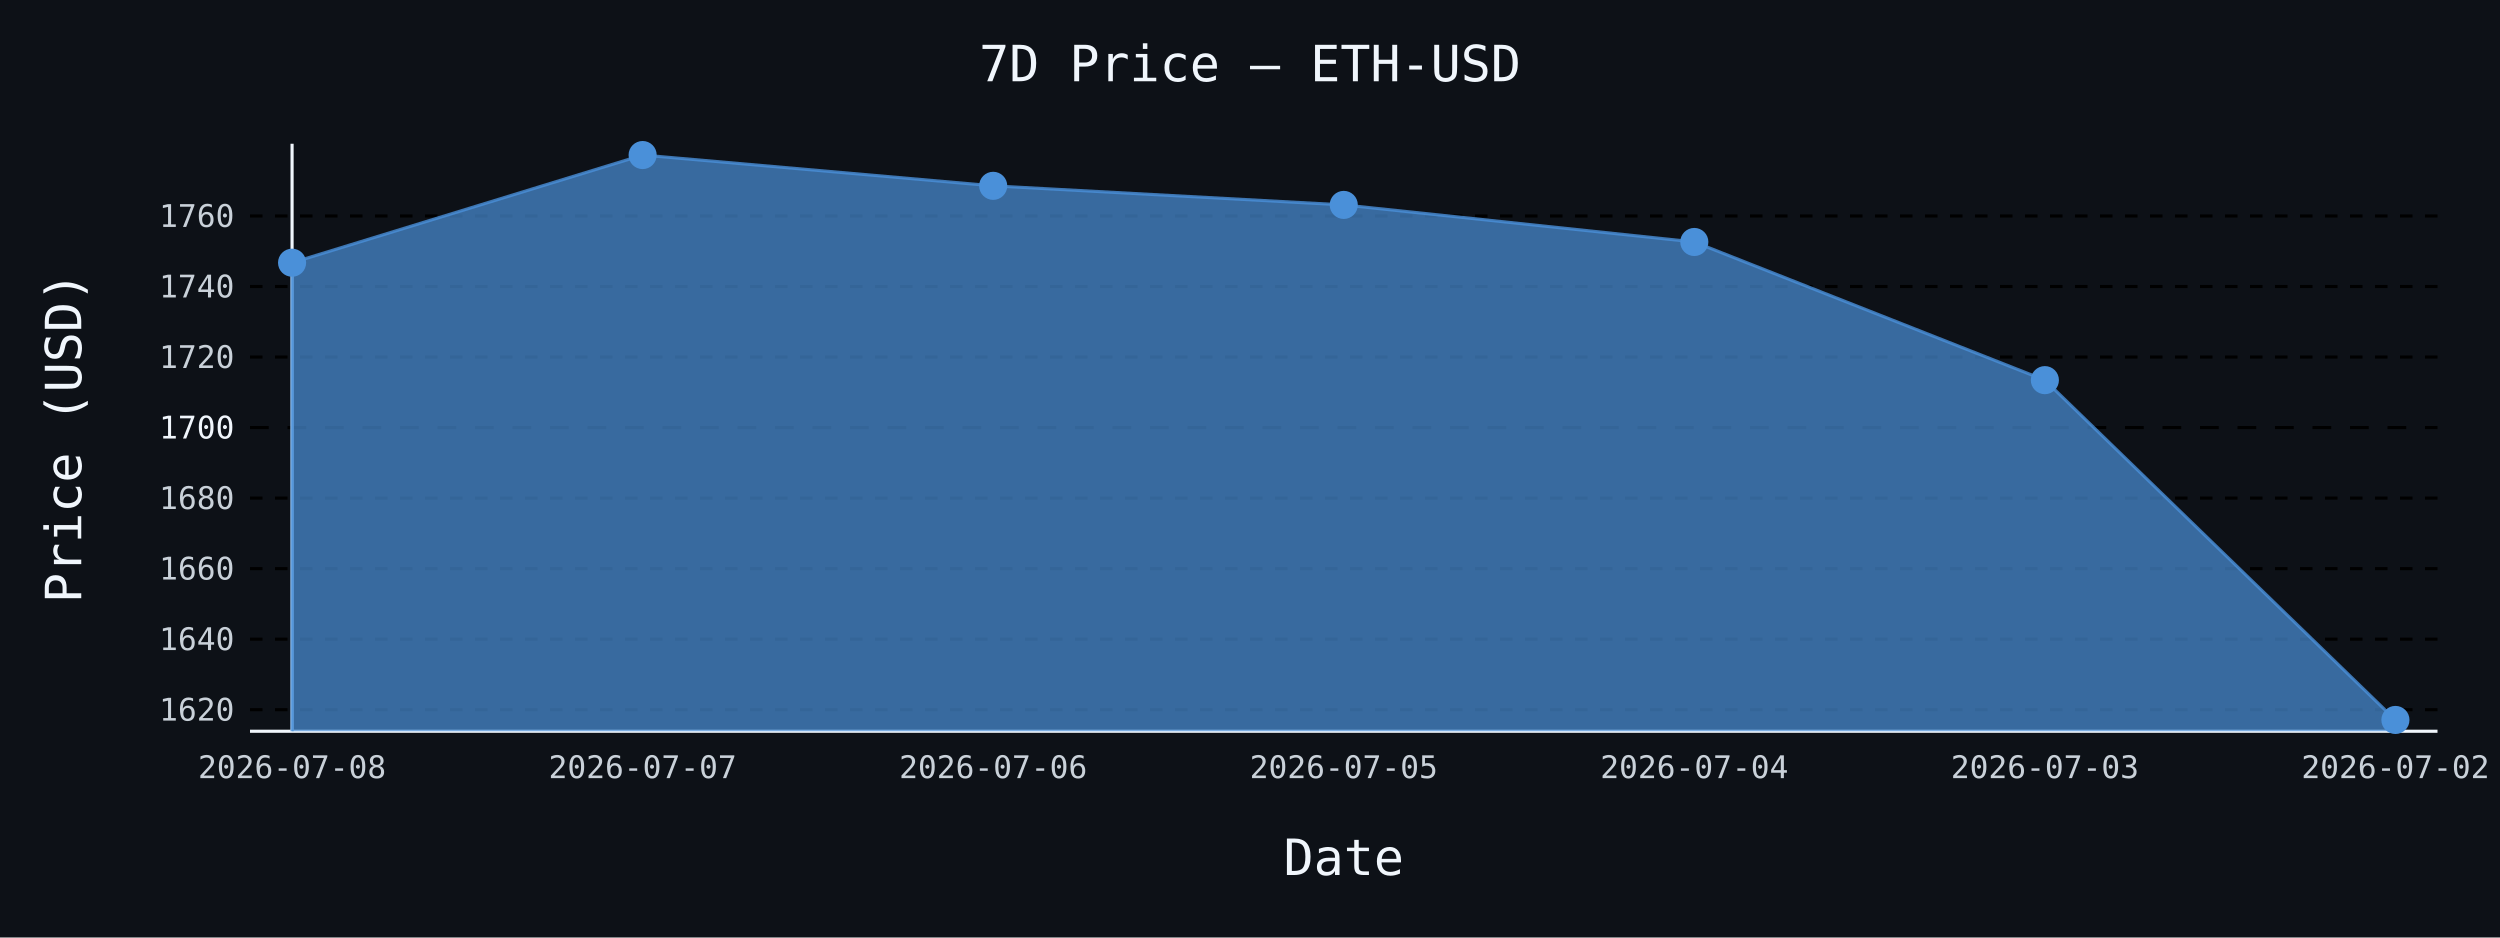
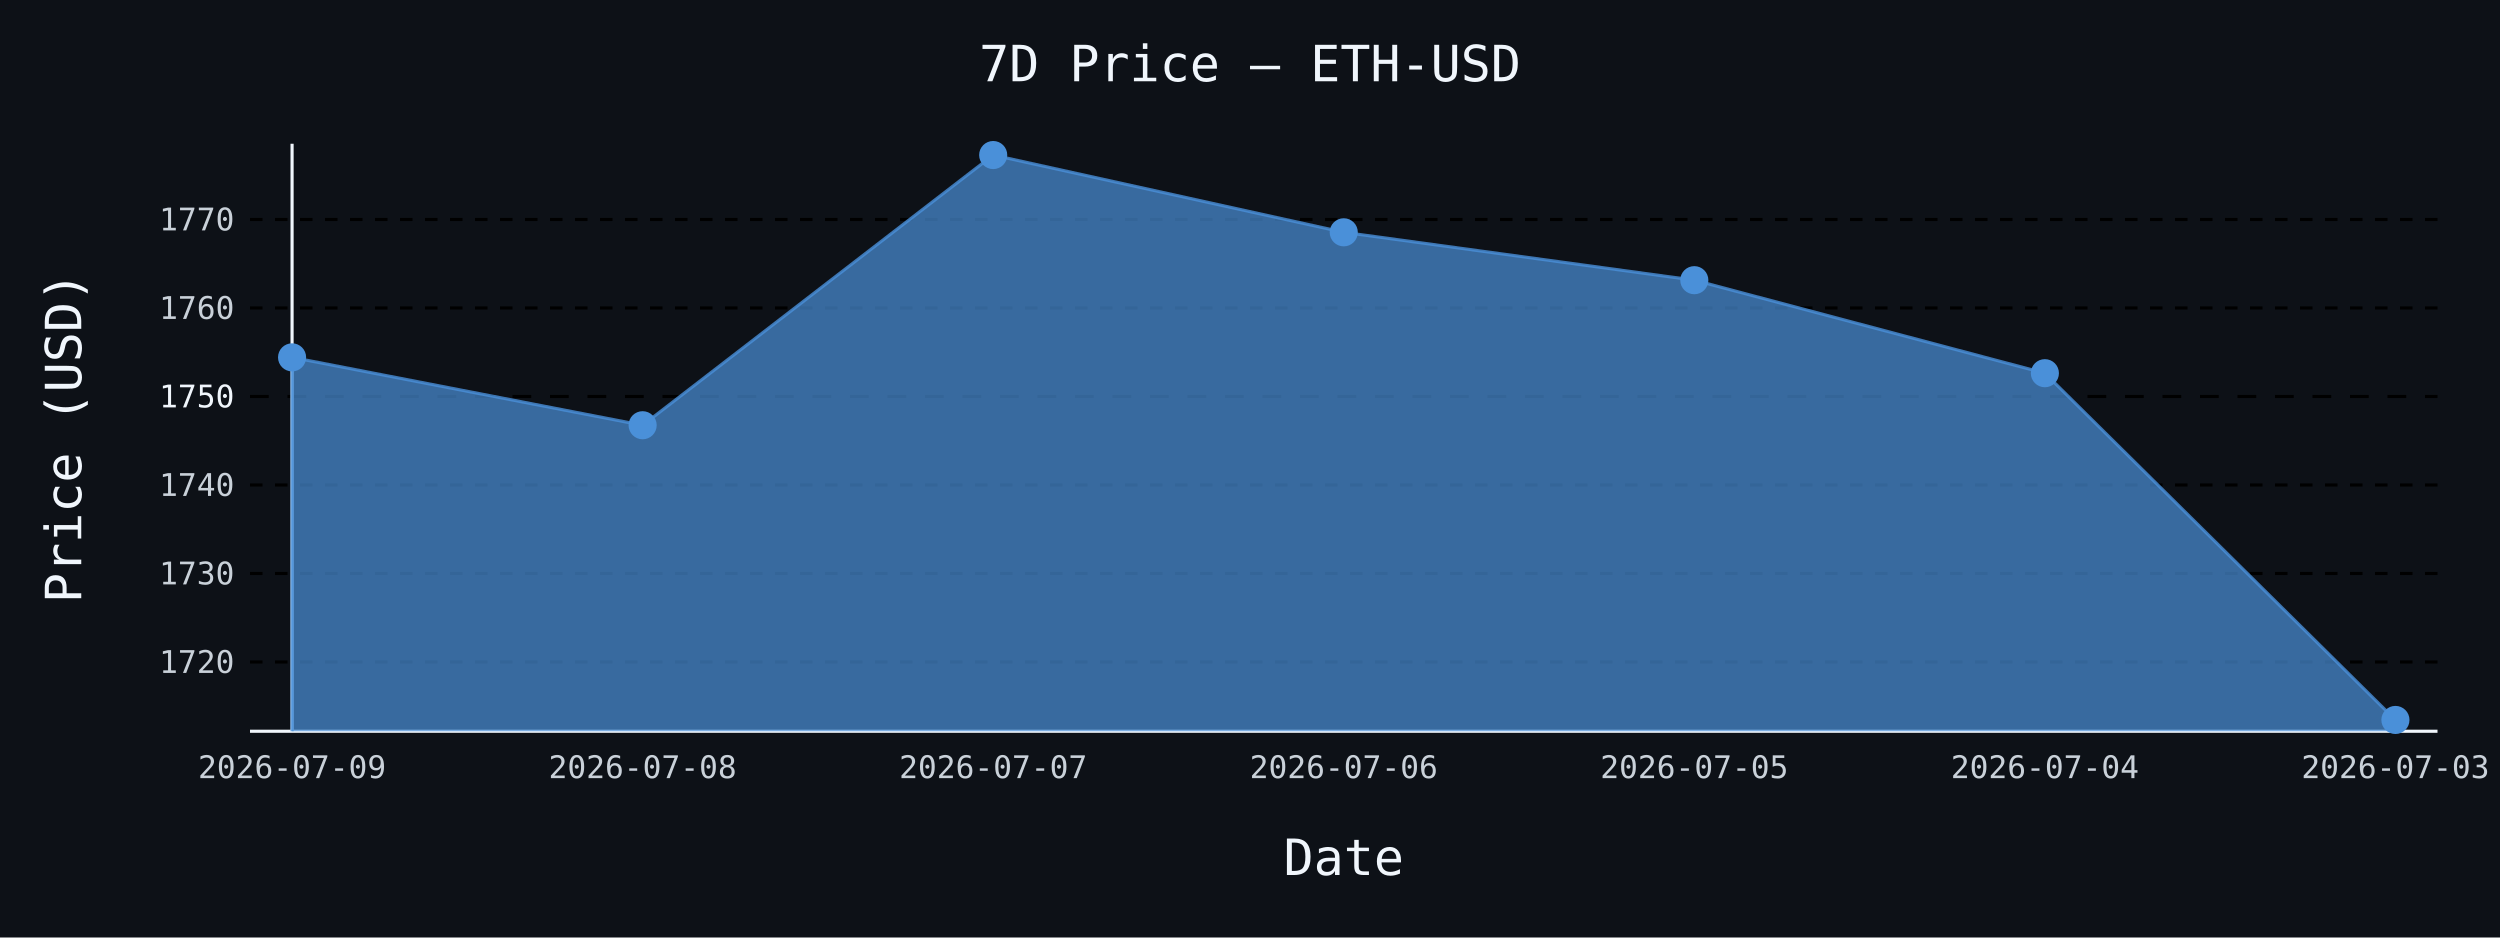
- <svg xmlns="http://www.w3.org/2000/svg" id="chart-1f40b294-2556-4c7c-851b-5c2f3bf6a6eb" class="pygal-chart" viewBox="0 0 800 300">
+ <svg xmlns="http://www.w3.org/2000/svg" id="chart-aeb90e96-6141-47fe-a373-346e46a6e87b" class="pygal-chart" viewBox="0 0 800 300">
  <defs>
-     <style type="text/css">#chart-1f40b294-2556-4c7c-851b-5c2f3bf6a6eb{-webkit-user-select:none;-webkit-font-smoothing:antialiased;font-family:monospace}#chart-1f40b294-2556-4c7c-851b-5c2f3bf6a6eb .title{font-family:monospace;font-size:16px}#chart-1f40b294-2556-4c7c-851b-5c2f3bf6a6eb .legends .legend text{font-family:monospace;font-size:14px}#chart-1f40b294-2556-4c7c-851b-5c2f3bf6a6eb .axis text{font-family:monospace;font-size:10px}#chart-1f40b294-2556-4c7c-851b-5c2f3bf6a6eb .axis text.major{font-family:monospace;font-size:10px}#chart-1f40b294-2556-4c7c-851b-5c2f3bf6a6eb .text-overlay text.value{font-family:monospace;font-size:16px}#chart-1f40b294-2556-4c7c-851b-5c2f3bf6a6eb .text-overlay text.label{font-family:monospace;font-size:10px}#chart-1f40b294-2556-4c7c-851b-5c2f3bf6a6eb .tooltip{font-family:monospace;font-size:14px}#chart-1f40b294-2556-4c7c-851b-5c2f3bf6a6eb text.no_data{font-family:monospace;font-size:64px}
- #chart-1f40b294-2556-4c7c-851b-5c2f3bf6a6eb{background-color:#0d1117}#chart-1f40b294-2556-4c7c-851b-5c2f3bf6a6eb path,#chart-1f40b294-2556-4c7c-851b-5c2f3bf6a6eb line,#chart-1f40b294-2556-4c7c-851b-5c2f3bf6a6eb rect,#chart-1f40b294-2556-4c7c-851b-5c2f3bf6a6eb circle{-webkit-transition:150ms;-moz-transition:150ms;transition:150ms}#chart-1f40b294-2556-4c7c-851b-5c2f3bf6a6eb .graph &gt; .background{fill:#0d1117}#chart-1f40b294-2556-4c7c-851b-5c2f3bf6a6eb .plot &gt; .background{fill:#0d1117}#chart-1f40b294-2556-4c7c-851b-5c2f3bf6a6eb .graph{fill:#c9d1d9}#chart-1f40b294-2556-4c7c-851b-5c2f3bf6a6eb text.no_data{fill:#f0f6fc}#chart-1f40b294-2556-4c7c-851b-5c2f3bf6a6eb .title{fill:#f0f6fc}#chart-1f40b294-2556-4c7c-851b-5c2f3bf6a6eb .legends .legend text{fill:#c9d1d9}#chart-1f40b294-2556-4c7c-851b-5c2f3bf6a6eb .legends .legend:hover text{fill:#f0f6fc}#chart-1f40b294-2556-4c7c-851b-5c2f3bf6a6eb .axis .line{stroke:#f0f6fc}#chart-1f40b294-2556-4c7c-851b-5c2f3bf6a6eb .axis .guide.line{stroke:#8b949e}#chart-1f40b294-2556-4c7c-851b-5c2f3bf6a6eb .axis .major.line{stroke:#c9d1d9}#chart-1f40b294-2556-4c7c-851b-5c2f3bf6a6eb .axis text.major{fill:#f0f6fc}#chart-1f40b294-2556-4c7c-851b-5c2f3bf6a6eb .axis.y .guides:hover .guide.line,#chart-1f40b294-2556-4c7c-851b-5c2f3bf6a6eb .line-graph .axis.x .guides:hover .guide.line,#chart-1f40b294-2556-4c7c-851b-5c2f3bf6a6eb .stackedline-graph .axis.x .guides:hover .guide.line,#chart-1f40b294-2556-4c7c-851b-5c2f3bf6a6eb .xy-graph .axis.x .guides:hover .guide.line{stroke:#f0f6fc}#chart-1f40b294-2556-4c7c-851b-5c2f3bf6a6eb .axis .guides:hover text{fill:#f0f6fc}#chart-1f40b294-2556-4c7c-851b-5c2f3bf6a6eb .reactive{fill-opacity:.7;stroke-opacity:.8;stroke-width:1}#chart-1f40b294-2556-4c7c-851b-5c2f3bf6a6eb .ci{stroke:#c9d1d9}#chart-1f40b294-2556-4c7c-851b-5c2f3bf6a6eb .reactive.active,#chart-1f40b294-2556-4c7c-851b-5c2f3bf6a6eb .active .reactive{fill-opacity:.8;stroke-opacity:.9;stroke-width:4}#chart-1f40b294-2556-4c7c-851b-5c2f3bf6a6eb .ci .reactive.active{stroke-width:1.5}#chart-1f40b294-2556-4c7c-851b-5c2f3bf6a6eb .series text{fill:#f0f6fc}#chart-1f40b294-2556-4c7c-851b-5c2f3bf6a6eb .tooltip rect{fill:#0d1117;stroke:#f0f6fc;-webkit-transition:opacity 150ms;-moz-transition:opacity 150ms;transition:opacity 150ms}#chart-1f40b294-2556-4c7c-851b-5c2f3bf6a6eb .tooltip .label{fill:#c9d1d9}#chart-1f40b294-2556-4c7c-851b-5c2f3bf6a6eb .tooltip .label{fill:#c9d1d9}#chart-1f40b294-2556-4c7c-851b-5c2f3bf6a6eb .tooltip .legend{font-size:.8em;fill:#8b949e}#chart-1f40b294-2556-4c7c-851b-5c2f3bf6a6eb .tooltip .x_label{font-size:.6em;fill:#f0f6fc}#chart-1f40b294-2556-4c7c-851b-5c2f3bf6a6eb .tooltip .xlink{font-size:.5em;text-decoration:underline}#chart-1f40b294-2556-4c7c-851b-5c2f3bf6a6eb .tooltip .value{font-size:1.5em}#chart-1f40b294-2556-4c7c-851b-5c2f3bf6a6eb .bound{font-size:.5em}#chart-1f40b294-2556-4c7c-851b-5c2f3bf6a6eb .max-value{font-size:.75em;fill:#8b949e}#chart-1f40b294-2556-4c7c-851b-5c2f3bf6a6eb .map-element{fill:#0d1117;stroke:#8b949e !important}#chart-1f40b294-2556-4c7c-851b-5c2f3bf6a6eb .map-element .reactive{fill-opacity:inherit;stroke-opacity:inherit}#chart-1f40b294-2556-4c7c-851b-5c2f3bf6a6eb .color-0,#chart-1f40b294-2556-4c7c-851b-5c2f3bf6a6eb .color-0 a:visited{stroke:#4a90d9;fill:#4a90d9}#chart-1f40b294-2556-4c7c-851b-5c2f3bf6a6eb .text-overlay .color-0 text{fill:black}
- #chart-1f40b294-2556-4c7c-851b-5c2f3bf6a6eb text.no_data{text-anchor:middle}#chart-1f40b294-2556-4c7c-851b-5c2f3bf6a6eb .guide.line{fill:none}#chart-1f40b294-2556-4c7c-851b-5c2f3bf6a6eb .centered{text-anchor:middle}#chart-1f40b294-2556-4c7c-851b-5c2f3bf6a6eb .title{text-anchor:middle}#chart-1f40b294-2556-4c7c-851b-5c2f3bf6a6eb .legends .legend text{fill-opacity:1}#chart-1f40b294-2556-4c7c-851b-5c2f3bf6a6eb .axis.x text{text-anchor:middle}#chart-1f40b294-2556-4c7c-851b-5c2f3bf6a6eb .axis.x:not(.web) text[transform]{text-anchor:start}#chart-1f40b294-2556-4c7c-851b-5c2f3bf6a6eb .axis.x:not(.web) text[transform].backwards{text-anchor:end}#chart-1f40b294-2556-4c7c-851b-5c2f3bf6a6eb .axis.y text{text-anchor:end}#chart-1f40b294-2556-4c7c-851b-5c2f3bf6a6eb .axis.y text[transform].backwards{text-anchor:start}#chart-1f40b294-2556-4c7c-851b-5c2f3bf6a6eb .axis.y2 text{text-anchor:start}#chart-1f40b294-2556-4c7c-851b-5c2f3bf6a6eb .axis.y2 text[transform].backwards{text-anchor:end}#chart-1f40b294-2556-4c7c-851b-5c2f3bf6a6eb .axis .guide.line{stroke-dasharray:4,4;stroke:black}#chart-1f40b294-2556-4c7c-851b-5c2f3bf6a6eb .axis .major.guide.line{stroke-dasharray:6,6;stroke:black}#chart-1f40b294-2556-4c7c-851b-5c2f3bf6a6eb .horizontal .axis.y .guide.line,#chart-1f40b294-2556-4c7c-851b-5c2f3bf6a6eb .horizontal .axis.y2 .guide.line,#chart-1f40b294-2556-4c7c-851b-5c2f3bf6a6eb .vertical .axis.x .guide.line{opacity:0}#chart-1f40b294-2556-4c7c-851b-5c2f3bf6a6eb .horizontal .axis.always_show .guide.line,#chart-1f40b294-2556-4c7c-851b-5c2f3bf6a6eb .vertical .axis.always_show .guide.line{opacity:1 !important}#chart-1f40b294-2556-4c7c-851b-5c2f3bf6a6eb .axis.y .guides:hover .guide.line,#chart-1f40b294-2556-4c7c-851b-5c2f3bf6a6eb .axis.y2 .guides:hover .guide.line,#chart-1f40b294-2556-4c7c-851b-5c2f3bf6a6eb .axis.x .guides:hover .guide.line{opacity:1}#chart-1f40b294-2556-4c7c-851b-5c2f3bf6a6eb .axis .guides:hover text{opacity:1}#chart-1f40b294-2556-4c7c-851b-5c2f3bf6a6eb .nofill{fill:none}#chart-1f40b294-2556-4c7c-851b-5c2f3bf6a6eb .subtle-fill{fill-opacity:.2}#chart-1f40b294-2556-4c7c-851b-5c2f3bf6a6eb .dot{stroke-width:1px;fill-opacity:1;stroke-opacity:1}#chart-1f40b294-2556-4c7c-851b-5c2f3bf6a6eb .dot.active{stroke-width:5px}#chart-1f40b294-2556-4c7c-851b-5c2f3bf6a6eb .dot.negative{fill:transparent}#chart-1f40b294-2556-4c7c-851b-5c2f3bf6a6eb text,#chart-1f40b294-2556-4c7c-851b-5c2f3bf6a6eb tspan{stroke:none !important}#chart-1f40b294-2556-4c7c-851b-5c2f3bf6a6eb .series text.active{opacity:1}#chart-1f40b294-2556-4c7c-851b-5c2f3bf6a6eb .tooltip rect{fill-opacity:.95;stroke-width:.5}#chart-1f40b294-2556-4c7c-851b-5c2f3bf6a6eb .tooltip text{fill-opacity:1}#chart-1f40b294-2556-4c7c-851b-5c2f3bf6a6eb .showable{visibility:hidden}#chart-1f40b294-2556-4c7c-851b-5c2f3bf6a6eb .showable.shown{visibility:visible}#chart-1f40b294-2556-4c7c-851b-5c2f3bf6a6eb .gauge-background{fill:rgba(229,229,229,1);stroke:none}#chart-1f40b294-2556-4c7c-851b-5c2f3bf6a6eb .bg-lines{stroke:#0d1117;stroke-width:2px}</style>
+     <style type="text/css">#chart-aeb90e96-6141-47fe-a373-346e46a6e87b{-webkit-user-select:none;-webkit-font-smoothing:antialiased;font-family:monospace}#chart-aeb90e96-6141-47fe-a373-346e46a6e87b .title{font-family:monospace;font-size:16px}#chart-aeb90e96-6141-47fe-a373-346e46a6e87b .legends .legend text{font-family:monospace;font-size:14px}#chart-aeb90e96-6141-47fe-a373-346e46a6e87b .axis text{font-family:monospace;font-size:10px}#chart-aeb90e96-6141-47fe-a373-346e46a6e87b .axis text.major{font-family:monospace;font-size:10px}#chart-aeb90e96-6141-47fe-a373-346e46a6e87b .text-overlay text.value{font-family:monospace;font-size:16px}#chart-aeb90e96-6141-47fe-a373-346e46a6e87b .text-overlay text.label{font-family:monospace;font-size:10px}#chart-aeb90e96-6141-47fe-a373-346e46a6e87b .tooltip{font-family:monospace;font-size:14px}#chart-aeb90e96-6141-47fe-a373-346e46a6e87b text.no_data{font-family:monospace;font-size:64px}
+ #chart-aeb90e96-6141-47fe-a373-346e46a6e87b{background-color:#0d1117}#chart-aeb90e96-6141-47fe-a373-346e46a6e87b path,#chart-aeb90e96-6141-47fe-a373-346e46a6e87b line,#chart-aeb90e96-6141-47fe-a373-346e46a6e87b rect,#chart-aeb90e96-6141-47fe-a373-346e46a6e87b circle{-webkit-transition:150ms;-moz-transition:150ms;transition:150ms}#chart-aeb90e96-6141-47fe-a373-346e46a6e87b .graph &gt; .background{fill:#0d1117}#chart-aeb90e96-6141-47fe-a373-346e46a6e87b .plot &gt; .background{fill:#0d1117}#chart-aeb90e96-6141-47fe-a373-346e46a6e87b .graph{fill:#c9d1d9}#chart-aeb90e96-6141-47fe-a373-346e46a6e87b text.no_data{fill:#f0f6fc}#chart-aeb90e96-6141-47fe-a373-346e46a6e87b .title{fill:#f0f6fc}#chart-aeb90e96-6141-47fe-a373-346e46a6e87b .legends .legend text{fill:#c9d1d9}#chart-aeb90e96-6141-47fe-a373-346e46a6e87b .legends .legend:hover text{fill:#f0f6fc}#chart-aeb90e96-6141-47fe-a373-346e46a6e87b .axis .line{stroke:#f0f6fc}#chart-aeb90e96-6141-47fe-a373-346e46a6e87b .axis .guide.line{stroke:#8b949e}#chart-aeb90e96-6141-47fe-a373-346e46a6e87b .axis .major.line{stroke:#c9d1d9}#chart-aeb90e96-6141-47fe-a373-346e46a6e87b .axis text.major{fill:#f0f6fc}#chart-aeb90e96-6141-47fe-a373-346e46a6e87b .axis.y .guides:hover .guide.line,#chart-aeb90e96-6141-47fe-a373-346e46a6e87b .line-graph .axis.x .guides:hover .guide.line,#chart-aeb90e96-6141-47fe-a373-346e46a6e87b .stackedline-graph .axis.x .guides:hover .guide.line,#chart-aeb90e96-6141-47fe-a373-346e46a6e87b .xy-graph .axis.x .guides:hover .guide.line{stroke:#f0f6fc}#chart-aeb90e96-6141-47fe-a373-346e46a6e87b .axis .guides:hover text{fill:#f0f6fc}#chart-aeb90e96-6141-47fe-a373-346e46a6e87b .reactive{fill-opacity:.7;stroke-opacity:.8;stroke-width:1}#chart-aeb90e96-6141-47fe-a373-346e46a6e87b .ci{stroke:#c9d1d9}#chart-aeb90e96-6141-47fe-a373-346e46a6e87b .reactive.active,#chart-aeb90e96-6141-47fe-a373-346e46a6e87b .active .reactive{fill-opacity:.8;stroke-opacity:.9;stroke-width:4}#chart-aeb90e96-6141-47fe-a373-346e46a6e87b .ci .reactive.active{stroke-width:1.5}#chart-aeb90e96-6141-47fe-a373-346e46a6e87b .series text{fill:#f0f6fc}#chart-aeb90e96-6141-47fe-a373-346e46a6e87b .tooltip rect{fill:#0d1117;stroke:#f0f6fc;-webkit-transition:opacity 150ms;-moz-transition:opacity 150ms;transition:opacity 150ms}#chart-aeb90e96-6141-47fe-a373-346e46a6e87b .tooltip .label{fill:#c9d1d9}#chart-aeb90e96-6141-47fe-a373-346e46a6e87b .tooltip .label{fill:#c9d1d9}#chart-aeb90e96-6141-47fe-a373-346e46a6e87b .tooltip .legend{font-size:.8em;fill:#8b949e}#chart-aeb90e96-6141-47fe-a373-346e46a6e87b .tooltip .x_label{font-size:.6em;fill:#f0f6fc}#chart-aeb90e96-6141-47fe-a373-346e46a6e87b .tooltip .xlink{font-size:.5em;text-decoration:underline}#chart-aeb90e96-6141-47fe-a373-346e46a6e87b .tooltip .value{font-size:1.5em}#chart-aeb90e96-6141-47fe-a373-346e46a6e87b .bound{font-size:.5em}#chart-aeb90e96-6141-47fe-a373-346e46a6e87b .max-value{font-size:.75em;fill:#8b949e}#chart-aeb90e96-6141-47fe-a373-346e46a6e87b .map-element{fill:#0d1117;stroke:#8b949e !important}#chart-aeb90e96-6141-47fe-a373-346e46a6e87b .map-element .reactive{fill-opacity:inherit;stroke-opacity:inherit}#chart-aeb90e96-6141-47fe-a373-346e46a6e87b .color-0,#chart-aeb90e96-6141-47fe-a373-346e46a6e87b .color-0 a:visited{stroke:#4a90d9;fill:#4a90d9}#chart-aeb90e96-6141-47fe-a373-346e46a6e87b .text-overlay .color-0 text{fill:black}
+ #chart-aeb90e96-6141-47fe-a373-346e46a6e87b text.no_data{text-anchor:middle}#chart-aeb90e96-6141-47fe-a373-346e46a6e87b .guide.line{fill:none}#chart-aeb90e96-6141-47fe-a373-346e46a6e87b .centered{text-anchor:middle}#chart-aeb90e96-6141-47fe-a373-346e46a6e87b .title{text-anchor:middle}#chart-aeb90e96-6141-47fe-a373-346e46a6e87b .legends .legend text{fill-opacity:1}#chart-aeb90e96-6141-47fe-a373-346e46a6e87b .axis.x text{text-anchor:middle}#chart-aeb90e96-6141-47fe-a373-346e46a6e87b .axis.x:not(.web) text[transform]{text-anchor:start}#chart-aeb90e96-6141-47fe-a373-346e46a6e87b .axis.x:not(.web) text[transform].backwards{text-anchor:end}#chart-aeb90e96-6141-47fe-a373-346e46a6e87b .axis.y text{text-anchor:end}#chart-aeb90e96-6141-47fe-a373-346e46a6e87b .axis.y text[transform].backwards{text-anchor:start}#chart-aeb90e96-6141-47fe-a373-346e46a6e87b .axis.y2 text{text-anchor:start}#chart-aeb90e96-6141-47fe-a373-346e46a6e87b .axis.y2 text[transform].backwards{text-anchor:end}#chart-aeb90e96-6141-47fe-a373-346e46a6e87b .axis .guide.line{stroke-dasharray:4,4;stroke:black}#chart-aeb90e96-6141-47fe-a373-346e46a6e87b .axis .major.guide.line{stroke-dasharray:6,6;stroke:black}#chart-aeb90e96-6141-47fe-a373-346e46a6e87b .horizontal .axis.y .guide.line,#chart-aeb90e96-6141-47fe-a373-346e46a6e87b .horizontal .axis.y2 .guide.line,#chart-aeb90e96-6141-47fe-a373-346e46a6e87b .vertical .axis.x .guide.line{opacity:0}#chart-aeb90e96-6141-47fe-a373-346e46a6e87b .horizontal .axis.always_show .guide.line,#chart-aeb90e96-6141-47fe-a373-346e46a6e87b .vertical .axis.always_show .guide.line{opacity:1 !important}#chart-aeb90e96-6141-47fe-a373-346e46a6e87b .axis.y .guides:hover .guide.line,#chart-aeb90e96-6141-47fe-a373-346e46a6e87b .axis.y2 .guides:hover .guide.line,#chart-aeb90e96-6141-47fe-a373-346e46a6e87b .axis.x .guides:hover .guide.line{opacity:1}#chart-aeb90e96-6141-47fe-a373-346e46a6e87b .axis .guides:hover text{opacity:1}#chart-aeb90e96-6141-47fe-a373-346e46a6e87b .nofill{fill:none}#chart-aeb90e96-6141-47fe-a373-346e46a6e87b .subtle-fill{fill-opacity:.2}#chart-aeb90e96-6141-47fe-a373-346e46a6e87b .dot{stroke-width:1px;fill-opacity:1;stroke-opacity:1}#chart-aeb90e96-6141-47fe-a373-346e46a6e87b .dot.active{stroke-width:5px}#chart-aeb90e96-6141-47fe-a373-346e46a6e87b .dot.negative{fill:transparent}#chart-aeb90e96-6141-47fe-a373-346e46a6e87b text,#chart-aeb90e96-6141-47fe-a373-346e46a6e87b tspan{stroke:none !important}#chart-aeb90e96-6141-47fe-a373-346e46a6e87b .series text.active{opacity:1}#chart-aeb90e96-6141-47fe-a373-346e46a6e87b .tooltip rect{fill-opacity:.95;stroke-width:.5}#chart-aeb90e96-6141-47fe-a373-346e46a6e87b .tooltip text{fill-opacity:1}#chart-aeb90e96-6141-47fe-a373-346e46a6e87b .showable{visibility:hidden}#chart-aeb90e96-6141-47fe-a373-346e46a6e87b .showable.shown{visibility:visible}#chart-aeb90e96-6141-47fe-a373-346e46a6e87b .gauge-background{fill:rgba(229,229,229,1);stroke:none}#chart-aeb90e96-6141-47fe-a373-346e46a6e87b .bg-lines{stroke:#0d1117;stroke-width:2px}</style>
  </defs>
  <g class="graph line-graph vertical">
    <rect x="0" y="0" width="800" height="300" class="background" />
    <g transform="translate(80, 46)" class="plot">
      <rect x="0" y="0" width="700.0" height="188" class="background" />
      <g class="axis y always_show">
        <path d="M0 188 h700" class="line" />
        <g class="guides">
-           <path d="M0 181.101 h700" class="guide line" />
-           <text x="-5" y="184.601" class="">1620</text>
+           <path d="M0 165.835 h700" class="guide line" />
+           <text x="-5" y="169.335" class="">1720</text>
        </g>
        <g class="guides">
-           <path d="M0 158.531 h700" class="guide line" />
-           <text x="-5" y="162.031" class="">1640</text>
+           <path d="M0 137.514 h700" class="guide line" />
+           <text x="-5" y="141.014" class="">1730</text>
        </g>
        <g class="guides">
-           <path d="M0 135.962 h700" class="guide line" />
-           <text x="-5" y="139.462" class="">1660</text>
+           <path d="M0 109.194 h700" class="guide line" />
+           <text x="-5" y="112.694" class="">1740</text>
        </g>
        <g class="guides">
-           <path d="M0 113.393 h700" class="guide line" />
-           <text x="-5" y="116.893" class="">1680</text>
+           <path d="M0 80.873 h700" class="major guide line" />
+           <text x="-5" y="84.373" class="major">1750</text>
        </g>
        <g class="guides">
-           <path d="M0 90.823 h700" class="major guide line" />
-           <text x="-5" y="94.323" class="major">1700</text>
+           <path d="M0 52.553 h700" class="guide line" />
+           <text x="-5" y="56.053" class="">1760</text>
        </g>
        <g class="guides">
-           <path d="M0 68.254 h700" class="guide line" />
-           <text x="-5" y="71.754" class="">1720</text>
-         </g>
-         <g class="guides">
-           <path d="M0 45.685 h700" class="guide line" />
-           <text x="-5" y="49.185" class="">1740</text>
-         </g>
-         <g class="guides">
-           <path d="M0 23.115 h700" class="guide line" />
-           <text x="-5" y="26.615" class="">1760</text>
+           <path d="M0 24.233 h700" class="guide line" />
+           <text x="-5" y="27.733" class="">1770</text>
        </g>
      </g>
      <g class="axis x">
        <g class="guides">
          <path d="M13.462 0 v188" class="line" />
-           <text x="13.462" y="203.0" class="">2026-07-08</text>
+           <text x="13.462" y="203.0" class="">2026-07-09</text>
        </g>
        <g class="guides">
          <path d="M125.641 0 v188" class="guide line" />
-           <text x="125.641" y="203.0" class="">2026-07-07</text>
+           <text x="125.641" y="203.0" class="">2026-07-08</text>
        </g>
        <g class="guides">
          <path d="M237.821 0 v188" class="guide line" />
-           <text x="237.821" y="203.0" class="">2026-07-06</text>
+           <text x="237.821" y="203.0" class="">2026-07-07</text>
        </g>
        <g class="guides">
          <path d="M350 0 v188" class="guide line" />
-           <text x="350.0" y="203.0" class="">2026-07-05</text>
+           <text x="350.0" y="203.0" class="">2026-07-06</text>
        </g>
        <g class="guides">
          <path d="M462.179 0 v188" class="guide line" />
-           <text x="462.179" y="203.0" class="">2026-07-04</text>
+           <text x="462.179" y="203.0" class="">2026-07-05</text>
        </g>
        <g class="guides">
          <path d="M574.359 0 v188" class="guide line" />
-           <text x="574.359" y="203.0" class="">2026-07-03</text>
+           <text x="574.359" y="203.0" class="">2026-07-04</text>
        </g>
        <g class="guides">
          <path d="M686.538 0 v188" class="guide line" />
-           <text x="686.538" y="203.0" class="">2026-07-02</text>
+           <text x="686.538" y="203.0" class="">2026-07-03</text>
        </g>
      </g>
      <g class="series serie-0 color-0">
-         <path d="M13.462 188 L13.462 38.068 125.641 3.615 237.821 13.467 350 19.572 462.179 31.432 574.359 75.645 686.538 184.385 686.538 188" class="line reactive" />
+         <path d="M13.462 188 L13.462 68.356 125.641 90.078 237.821 3.615 350 28.339 462.179 43.66 574.359 73.425 686.538 184.385 686.538 188" class="line reactive" />
      </g>
    </g>
    <g class="titles">
      <text x="400.0" y="26" class="title plot_title">7D Price — ETH-USD</text>
      <text x="430.0" y="280" class="title">Date</text>
      <text x="0" y="166.0" class="title" transform="rotate(-90 0 140)">Price (USD)</text>
    </g>
    <g transform="translate(80, 46)" class="plot overlay">
      <g class="series serie-0 color-0">
        <g class="dots">
-           <circle cx="13.462" cy="38.068" r="4" class="dot reactive tooltip-trigger" />
+           <circle cx="13.462" cy="68.356" r="4" class="dot reactive tooltip-trigger" />
        </g>
        <g class="dots">
-           <circle cx="125.641" cy="3.615" r="4" class="dot reactive tooltip-trigger" />
+           <circle cx="125.641" cy="90.078" r="4" class="dot reactive tooltip-trigger" />
        </g>
        <g class="dots">
-           <circle cx="237.821" cy="13.467" r="4" class="dot reactive tooltip-trigger" />
+           <circle cx="237.821" cy="3.615" r="4" class="dot reactive tooltip-trigger" />
        </g>
        <g class="dots">
-           <circle cx="350.0" cy="19.572" r="4" class="dot reactive tooltip-trigger" />
+           <circle cx="350.0" cy="28.339" r="4" class="dot reactive tooltip-trigger" />
        </g>
        <g class="dots">
-           <circle cx="462.179" cy="31.432" r="4" class="dot reactive tooltip-trigger" />
+           <circle cx="462.179" cy="43.66" r="4" class="dot reactive tooltip-trigger" />
        </g>
        <g class="dots">
-           <circle cx="574.359" cy="75.645" r="4" class="dot reactive tooltip-trigger" />
+           <circle cx="574.359" cy="73.425" r="4" class="dot reactive tooltip-trigger" />
        </g>
        <g class="dots">
          <circle cx="686.538" cy="184.385" r="4" class="dot reactive tooltip-trigger" />
        </g>
      </g>
    </g>
    <g transform="translate(80, 46)" class="plot text-overlay">
      <g class="series serie-0 color-0" />
    </g>
    <g transform="translate(80, 46)" class="plot tooltip-overlay">
      <g transform="translate(0 0)" style="opacity: 0" class="tooltip">
        <rect rx="0" ry="0" width="0" height="0" class="tooltip-box" />
        <g class="text" />
      </g>
    </g>
  </g>
</svg>
